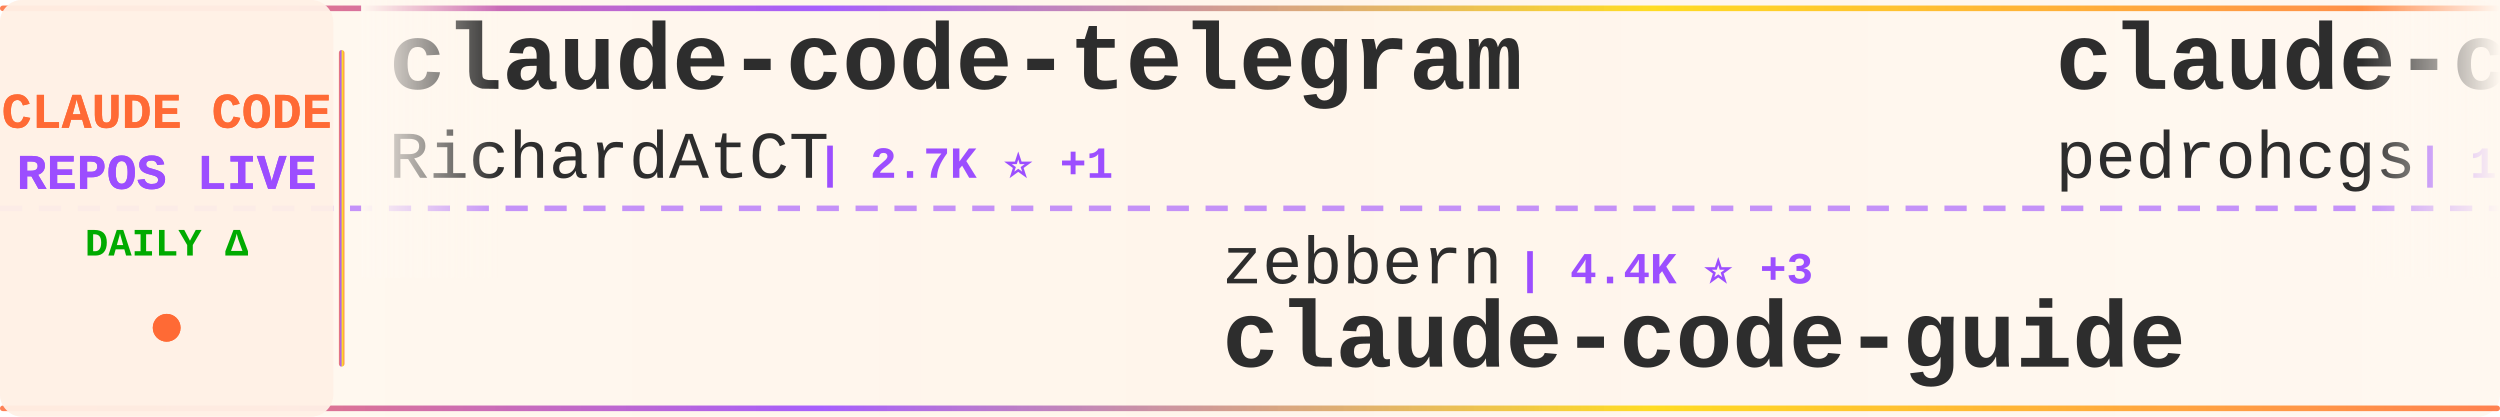
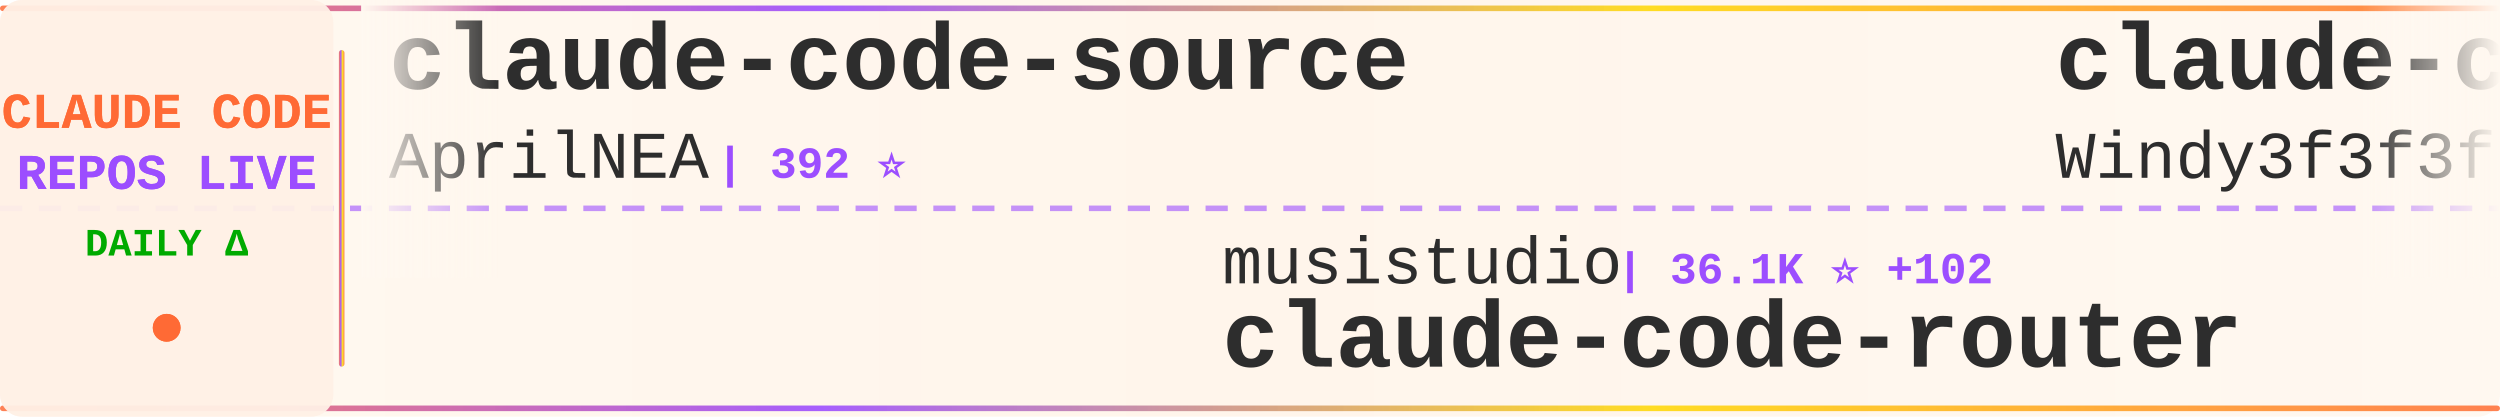
<svg xmlns="http://www.w3.org/2000/svg" width="900" height="150">
  <defs>
    <linearGradient id="tickerBg" x1="0%" y1="0%" x2="100%" y2="0%">
      <stop offset="0%" style="stop-color:#fff8f0;stop-opacity:0.98" />
      <stop offset="50%" style="stop-color:#fff5eb;stop-opacity:1" />
      <stop offset="100%" style="stop-color:#fff8f0;stop-opacity:0.98" />
    </linearGradient>
    <linearGradient id="borderGrad" x1="0%" y1="0%" x2="100%" y2="0%">
      <stop offset="0%" style="stop-color:#FF6B35;stop-opacity:0.85">
        <animate attributeName="stop-opacity" values="0.85;1;0.85" dur="2s" repeatCount="indefinite" />
      </stop>
      <stop offset="33%" style="stop-color:#9C4EFF;stop-opacity:0.9">
        <animate attributeName="stop-opacity" values="0.9;1;0.9" dur="2.2s" repeatCount="indefinite" />
      </stop>
      <stop offset="66%" style="stop-color:#FFD700;stop-opacity:0.85">
        <animate attributeName="stop-opacity" values="0.85;1;0.85" dur="1.8s" repeatCount="indefinite" />
      </stop>
      <stop offset="100%" style="stop-color:#FF6B35;stop-opacity:0.85">
        <animate attributeName="stop-opacity" values="0.85;1;0.85" dur="2s" repeatCount="indefinite" />
      </stop>
    </linearGradient>
    <filter id="textGlow">
      <feGaussianBlur stdDeviation="0.15" result="coloredBlur" />
      <feMerge>
        <feMergeNode in="coloredBlur" />
        <feMergeNode in="SourceGraphic" />
      </feMerge>
    </filter>
    <filter id="metricGlow">
      <feGaussianBlur stdDeviation="0.2" result="coloredBlur" />
      <feMerge>
        <feMergeNode in="coloredBlur" />
        <feMergeNode in="SourceGraphic" />
      </feMerge>
    </filter>
    <linearGradient id="leftFade" x1="0%" y1="0%" x2="100%" y2="0%">
      <stop offset="0%" style="stop-color:#fff8f0;stop-opacity:1" />
      <stop offset="100%" style="stop-color:#fff8f0;stop-opacity:0" />
    </linearGradient>
    <linearGradient id="rightFade" x1="0%" y1="0%" x2="100%" y2="0%">
      <stop offset="0%" style="stop-color:#fff8f0;stop-opacity:0" />
      <stop offset="100%" style="stop-color:#fff8f0;stop-opacity:1" />
    </linearGradient>
  </defs>
  <rect width="900" height="150" fill="url(#tickerBg)" rx="8" />
  <rect x="0" y="2" width="900" height="2" fill="url(#borderGrad)" rx="1" />
  <rect x="0" y="146" width="900" height="2" fill="url(#borderGrad)" rx="1" />
  <line x1="0" y1="75" x2="900" y2="75" stroke="#9C4EFF" stroke-width="2" stroke-dasharray="8 6" opacity="0.6" />
  <rect x="0" y="0" width="120" height="150" fill="#fff0e6" opacity="0.95" rx="8" />
  <text x="60" y="46" font-family="'Courier New', monospace" font-size="18" font-weight="bold" fill="#FF6B35" text-anchor="middle" filter="url(#textGlow)">
    CLAUDE CODE
  </text>
  <text x="60" y="68" font-family="'Courier New', monospace" font-size="18" font-weight="bold" fill="#9C4EFF" text-anchor="middle" filter="url(#textGlow)">
    REPOS LIVE
  </text>
  <text x="60" y="92" font-family="'Courier New', monospace" font-size="14" font-weight="bold" fill="#00aa00" text-anchor="middle">
    DAILY Δ
  </text>
  <circle cx="60" cy="118" r="5" fill="#FF6B35" filter="url(#metricGlow)">
    <animate attributeName="r" values="4;6;4" dur="1.5s" repeatCount="indefinite" />
    <animate attributeName="opacity" values="0.6;1;0.6" dur="1.5s" repeatCount="indefinite" />
  </circle>
  <rect x="122" y="18" width="2" height="114" fill="url(#borderGrad)" rx="1" />
  <clipPath id="tickerClip">
    <rect x="130" y="0" width="770" height="150" />
  </clipPath>
  <g clip-path="url(#tickerClip)">
    <g id="tickerItems">
      <animateTransform attributeName="transform" attributeType="XML" type="translate" from="0 0" to="-3000 0" dur="54s" repeatCount="indefinite" />
      <g transform="translate(0, 0)">
-         <text x="140" y="32" font-family="'Courier New', monospace" font-size="34" font-weight="bold" fill="#2d2d2d">claude-code-telegram</text>
-         <text x="140" y="64" font-family="'Courier New', monospace" font-size="24" font-weight="normal" fill="#2d2d2d" opacity="1.0">RichardAtCT</text>
-         <text x="294" y="64" font-family="'Courier New', monospace" font-size="16" font-weight="bold" fill="#9C4EFF"> | 2.7K ⭐ +1</text>
+         <text x="140" y="32" font-family="'Courier New', monospace" font-size="34" font-weight="bold" fill="#2d2d2d">claude-code-source</text>
+         <text x="140" y="64" font-family="'Courier New', monospace" font-size="24" font-weight="normal" fill="#2d2d2d" opacity="1.0">AprilNEA</text>
+         <text x="258" y="64" font-family="'Courier New', monospace" font-size="16" font-weight="bold" fill="#9C4EFF"> | 392 ⭐</text>
      </g>
      <g transform="translate(300, 0)">
-         <text x="140" y="102" font-family="'Courier New', monospace" font-size="24" font-weight="normal" fill="#2d2d2d" opacity="1.0">zebbern</text>
-         <text x="246" y="102" font-family="'Courier New', monospace" font-size="16" font-weight="bold" fill="#9C4EFF"> | 4.4K ⭐ +3</text>
-         <text x="140" y="132" font-family="'Courier New', monospace" font-size="34" font-weight="bold" fill="#2d2d2d">claude-code-guide</text>
+         <text x="140" y="102" font-family="'Courier New', monospace" font-size="24" font-weight="normal" fill="#2d2d2d" opacity="1.0">musistudio</text>
+         <text x="282" y="102" font-family="'Courier New', monospace" font-size="16" font-weight="bold" fill="#9C4EFF"> | 36.1K ⭐ +102</text>
+         <text x="140" y="132" font-family="'Courier New', monospace" font-size="34" font-weight="bold" fill="#2d2d2d">claude-code-router</text>
      </g>
      <g transform="translate(600, 0)">
-         <text x="140" y="32" font-family="'Courier New', monospace" font-size="34" font-weight="bold" fill="#2d2d2d">claude-code-my-workflow</text>
-         <text x="140" y="64" font-family="'Courier New', monospace" font-size="24" font-weight="normal" fill="#2d2d2d" opacity="1.0">pedrohcgs</text>
-         <text x="270" y="64" font-family="'Courier New', monospace" font-size="16" font-weight="bold" fill="#9C4EFF"> | 1.4K ⭐ +2</text>
+         <text x="140" y="32" font-family="'Courier New', monospace" font-size="34" font-weight="bold" fill="#2d2d2d">claude-code-from-scratch</text>
+         <text x="140" y="64" font-family="'Courier New', monospace" font-size="24" font-weight="normal" fill="#2d2d2d" opacity="1.0">Windy3f3f3f3f</text>
+         <text x="318" y="64" font-family="'Courier New', monospace" font-size="16" font-weight="bold" fill="#9C4EFF"> | 2.4K ⭐ +6</text>
      </g>
      <g transform="translate(900, 0)">
-         <text x="140" y="102" font-family="'Courier New', monospace" font-size="24" font-weight="normal" fill="#2d2d2d" opacity="1.0">Donchitos</text>
-         <text x="270" y="102" font-family="'Courier New', monospace" font-size="16" font-weight="bold" fill="#9C4EFF"> | 23.3K ⭐ +41</text>
-         <text x="140" y="132" font-family="'Courier New', monospace" font-size="34" font-weight="bold" fill="#2d2d2d">Claude-Code-Game-Studios</text>
+         <text x="140" y="102" font-family="'Courier New', monospace" font-size="24" font-weight="normal" fill="#2d2d2d" opacity="1.0">JrCx7scC</text>
+         <text x="258" y="102" font-family="'Courier New', monospace" font-size="16" font-weight="bold" fill="#9C4EFF"> | 371 ⭐</text>
+         <text x="140" y="132" font-family="'Courier New', monospace" font-size="34" font-weight="bold" fill="#2d2d2d">claude-code-source</text>
      </g>
      <g transform="translate(1200, 0)">
-         <text x="140" y="32" font-family="'Courier New', monospace" font-size="34" font-weight="bold" fill="#2d2d2d">claude-code-sourcemap</text>
-         <text x="140" y="64" font-family="'Courier New', monospace" font-size="24" font-weight="normal" fill="#2d2d2d" opacity="1.0">ChinaSiro</text>
-         <text x="270" y="64" font-family="'Courier New', monospace" font-size="16" font-weight="bold" fill="#9C4EFF"> | 9.6K ⭐ +6</text>
+         <text x="140" y="32" font-family="'Courier New', monospace" font-size="34" font-weight="bold" fill="#2d2d2d">awesome-claude-code</text>
+         <text x="140" y="64" font-family="'Courier New', monospace" font-size="24" font-weight="normal" fill="#2d2d2d" opacity="1.0">jqueryscript</text>
+         <text x="306" y="64" font-family="'Courier New', monospace" font-size="16" font-weight="bold" fill="#9C4EFF"> | 473 ⭐ +1</text>
      </g>
      <g transform="translate(1500, 0)">
-         <text x="140" y="102" font-family="'Courier New', monospace" font-size="24" font-weight="normal" fill="#2d2d2d" opacity="1.0">ykdojo</text>
-         <text x="234" y="102" font-family="'Courier New', monospace" font-size="16" font-weight="bold" fill="#9C4EFF"> | 9.4K ⭐ +21</text>
-         <text x="140" y="132" font-family="'Courier New', monospace" font-size="34" font-weight="bold" fill="#2d2d2d">claude-code-tips</text>
+         <text x="140" y="102" font-family="'Courier New', monospace" font-size="24" font-weight="normal" fill="#2d2d2d" opacity="1.0">pedrohcgs</text>
+         <text x="270" y="102" font-family="'Courier New', monospace" font-size="16" font-weight="bold" fill="#9C4EFF"> | 1.4K ⭐ +2</text>
+         <text x="140" y="132" font-family="'Courier New', monospace" font-size="34" font-weight="bold" fill="#2d2d2d">claude-code-my-workflow</text>
      </g>
      <g transform="translate(1800, 0)">
-         <text x="140" y="32" font-family="'Courier New', monospace" font-size="34" font-weight="bold" fill="#2d2d2d">Claude-Code</text>
-         <text x="140" y="64" font-family="'Courier New', monospace" font-size="24" font-weight="normal" fill="#2d2d2d" opacity="1.0">pengchengneo</text>
-         <text x="306" y="64" font-family="'Courier New', monospace" font-size="16" font-weight="bold" fill="#9C4EFF"> | 1.7K ⭐ +4</text>
+         <text x="140" y="32" font-family="'Courier New', monospace" font-size="34" font-weight="bold" fill="#2d2d2d">edmunds-claude-code</text>
+         <text x="140" y="64" font-family="'Courier New', monospace" font-size="24" font-weight="normal" fill="#2d2d2d" opacity="1.0">edmund-io</text>
+         <text x="270" y="64" font-family="'Courier New', monospace" font-size="16" font-weight="bold" fill="#9C4EFF"> | 1.5K ⭐ +2</text>
      </g>
      <g transform="translate(2100, 0)">
-         <text x="140" y="102" font-family="'Courier New', monospace" font-size="24" font-weight="normal" fill="#2d2d2d" opacity="1.0">LING71671</text>
-         <text x="270" y="102" font-family="'Courier New', monospace" font-size="16" font-weight="bold" fill="#9C4EFF"> | 925 ⭐ +1</text>
-         <text x="140" y="132" font-family="'Courier New', monospace" font-size="34" font-weight="bold" fill="#2d2d2d">Open-ClaudeCode</text>
+         <text x="140" y="102" font-family="'Courier New', monospace" font-size="24" font-weight="normal" fill="#2d2d2d" opacity="1.0">VILA-Lab</text>
+         <text x="258" y="102" font-family="'Courier New', monospace" font-size="16" font-weight="bold" fill="#9C4EFF"> | 2.0K ⭐ +5</text>
+         <text x="140" y="132" font-family="'Courier New', monospace" font-size="34" font-weight="bold" fill="#2d2d2d">Dive-into-Claude-Code</text>
      </g>
      <g transform="translate(2400, 0)">
-         <text x="140" y="32" font-family="'Courier New', monospace" font-size="34" font-weight="bold" fill="#2d2d2d">everything-claude-code-z...</text>
-         <text x="140" y="64" font-family="'Courier New', monospace" font-size="24" font-weight="normal" fill="#2d2d2d" opacity="1.0">xu-xiang</text>
-         <text x="258" y="64" font-family="'Courier New', monospace" font-size="16" font-weight="bold" fill="#9C4EFF"> | 1.7K ⭐ +10</text>
+         <text x="140" y="32" font-family="'Courier New', monospace" font-size="34" font-weight="bold" fill="#2d2d2d">claude-code-reverse</text>
+         <text x="140" y="64" font-family="'Courier New', monospace" font-size="24" font-weight="normal" fill="#2d2d2d" opacity="1.0">Yuyz0112</text>
+         <text x="258" y="64" font-family="'Courier New', monospace" font-size="16" font-weight="bold" fill="#9C4EFF"> | 2.4K ⭐</text>
      </g>
      <g transform="translate(2700, 0)">
-         <text x="140" y="102" font-family="'Courier New', monospace" font-size="24" font-weight="normal" fill="#2d2d2d" opacity="1.0">affaan-m</text>
-         <text x="258" y="102" font-family="'Courier New', monospace" font-size="16" font-weight="bold" fill="#9C4EFF"> | 231.9K ⭐ +373</text>
-         <text x="140" y="132" font-family="'Courier New', monospace" font-size="34" font-weight="bold" fill="#2d2d2d">ECC</text>
+         <text x="140" y="102" font-family="'Courier New', monospace" font-size="24" font-weight="normal" fill="#2d2d2d" opacity="1.0">chauncygu</text>
+         <text x="270" y="102" font-family="'Courier New', monospace" font-size="16" font-weight="bold" fill="#9C4EFF"> | 2.8K ⭐ +1</text>
+         <text x="140" y="132" font-family="'Courier New', monospace" font-size="34" font-weight="bold" fill="#2d2d2d">collection-claude-code-s...</text>
      </g>
      <g transform="translate(3000, 0)">
-         <text x="140" y="32" font-family="'Courier New', monospace" font-size="34" font-weight="bold" fill="#2d2d2d">claude-code-telegram</text>
-         <text x="140" y="64" font-family="'Courier New', monospace" font-size="24" font-weight="normal" fill="#2d2d2d" opacity="1.0">RichardAtCT</text>
-         <text x="294" y="64" font-family="'Courier New', monospace" font-size="16" font-weight="bold" fill="#9C4EFF"> | 2.7K ⭐ +1</text>
+         <text x="140" y="32" font-family="'Courier New', monospace" font-size="34" font-weight="bold" fill="#2d2d2d">claude-code-source</text>
+         <text x="140" y="64" font-family="'Courier New', monospace" font-size="24" font-weight="normal" fill="#2d2d2d" opacity="1.0">AprilNEA</text>
+         <text x="258" y="64" font-family="'Courier New', monospace" font-size="16" font-weight="bold" fill="#9C4EFF"> | 392 ⭐</text>
      </g>
      <g transform="translate(3300, 0)">
-         <text x="140" y="102" font-family="'Courier New', monospace" font-size="24" font-weight="normal" fill="#2d2d2d" opacity="1.0">zebbern</text>
-         <text x="246" y="102" font-family="'Courier New', monospace" font-size="16" font-weight="bold" fill="#9C4EFF"> | 4.4K ⭐ +3</text>
-         <text x="140" y="132" font-family="'Courier New', monospace" font-size="34" font-weight="bold" fill="#2d2d2d">claude-code-guide</text>
+         <text x="140" y="102" font-family="'Courier New', monospace" font-size="24" font-weight="normal" fill="#2d2d2d" opacity="1.0">musistudio</text>
+         <text x="282" y="102" font-family="'Courier New', monospace" font-size="16" font-weight="bold" fill="#9C4EFF"> | 36.1K ⭐ +102</text>
+         <text x="140" y="132" font-family="'Courier New', monospace" font-size="34" font-weight="bold" fill="#2d2d2d">claude-code-router</text>
      </g>
      <g transform="translate(3600, 0)">
-         <text x="140" y="32" font-family="'Courier New', monospace" font-size="34" font-weight="bold" fill="#2d2d2d">claude-code-my-workflow</text>
-         <text x="140" y="64" font-family="'Courier New', monospace" font-size="24" font-weight="normal" fill="#2d2d2d" opacity="1.0">pedrohcgs</text>
-         <text x="270" y="64" font-family="'Courier New', monospace" font-size="16" font-weight="bold" fill="#9C4EFF"> | 1.4K ⭐ +2</text>
+         <text x="140" y="32" font-family="'Courier New', monospace" font-size="34" font-weight="bold" fill="#2d2d2d">claude-code-from-scratch</text>
+         <text x="140" y="64" font-family="'Courier New', monospace" font-size="24" font-weight="normal" fill="#2d2d2d" opacity="1.0">Windy3f3f3f3f</text>
+         <text x="318" y="64" font-family="'Courier New', monospace" font-size="16" font-weight="bold" fill="#9C4EFF"> | 2.4K ⭐ +6</text>
      </g>
      <g transform="translate(3900, 0)">
-         <text x="140" y="102" font-family="'Courier New', monospace" font-size="24" font-weight="normal" fill="#2d2d2d" opacity="1.0">Donchitos</text>
-         <text x="270" y="102" font-family="'Courier New', monospace" font-size="16" font-weight="bold" fill="#9C4EFF"> | 23.3K ⭐ +41</text>
-         <text x="140" y="132" font-family="'Courier New', monospace" font-size="34" font-weight="bold" fill="#2d2d2d">Claude-Code-Game-Studios</text>
+         <text x="140" y="102" font-family="'Courier New', monospace" font-size="24" font-weight="normal" fill="#2d2d2d" opacity="1.0">JrCx7scC</text>
+         <text x="258" y="102" font-family="'Courier New', monospace" font-size="16" font-weight="bold" fill="#9C4EFF"> | 371 ⭐</text>
+         <text x="140" y="132" font-family="'Courier New', monospace" font-size="34" font-weight="bold" fill="#2d2d2d">claude-code-source</text>
      </g>
    </g>
  </g>
  <rect x="130" y="0" width="50" height="100" fill="url(#leftFade)" />
  <rect x="850" y="0" width="50" height="100" fill="url(#rightFade)" />
</svg>
